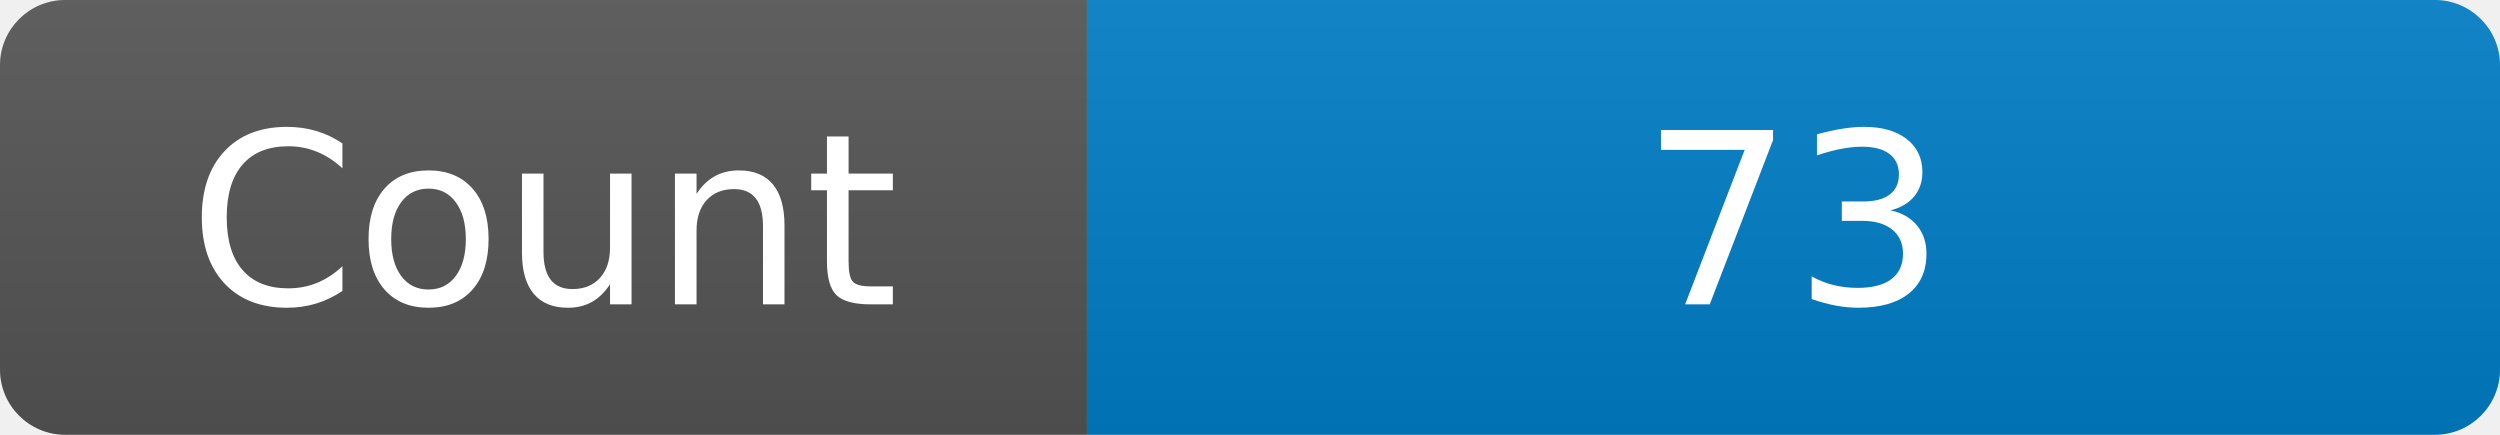
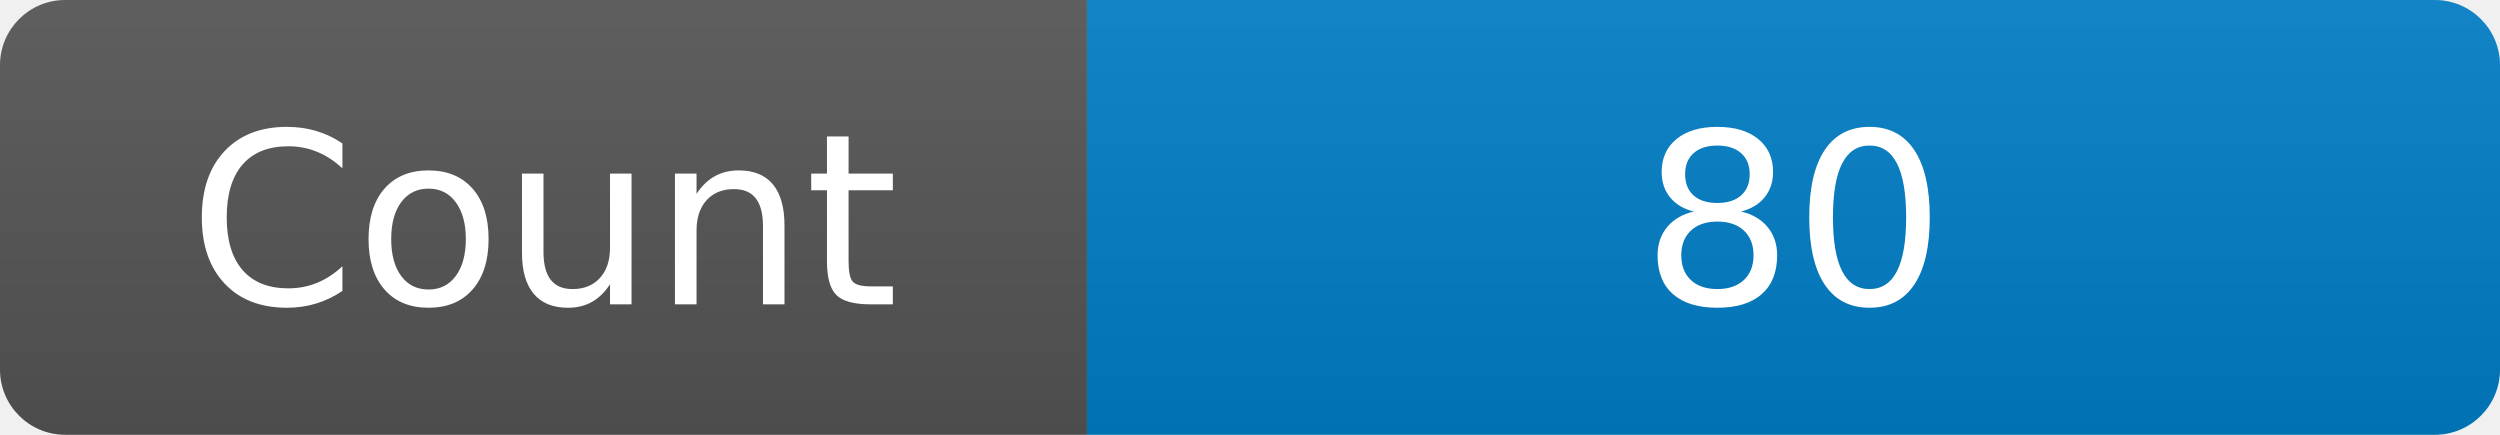
<svg xmlns="http://www.w3.org/2000/svg" width="115" height="20" role="img" aria-label="Maintained?: yes">
  <linearGradient id="s" x2="0" y2="100%">
    <stop offset="0" stop-color="#bbb" stop-opacity=".1" />
    <stop offset="1" stop-opacity=".1" />
  </linearGradient>
  <clipPath id="r">
    <rect width="115" height="20" rx="3" fill="#fff" />
  </clipPath>
  <g clip-path="url(#r)">
    <rect width="50" height="20" fill="#555" />
    <rect x="50" width="160" height="20" fill="#007ec6" />
    <rect width="115" height="20" fill="url(#s)" />
  </g>
  <g fill="#fff" text-anchor="middle" font-family="Verdana,Geneva,DejaVu Sans,sans-serif" font-size="110">
    <text x="250" y="140" transform="scale(.1)" fill="#fff">Count</text>
-     <text x="825" y="140" transform="scale(.1)" fill="#fff">73</text>
+     <text x="825" y="140" transform="scale(.1)" fill="#fff">80</text>
  </g>
</svg>
